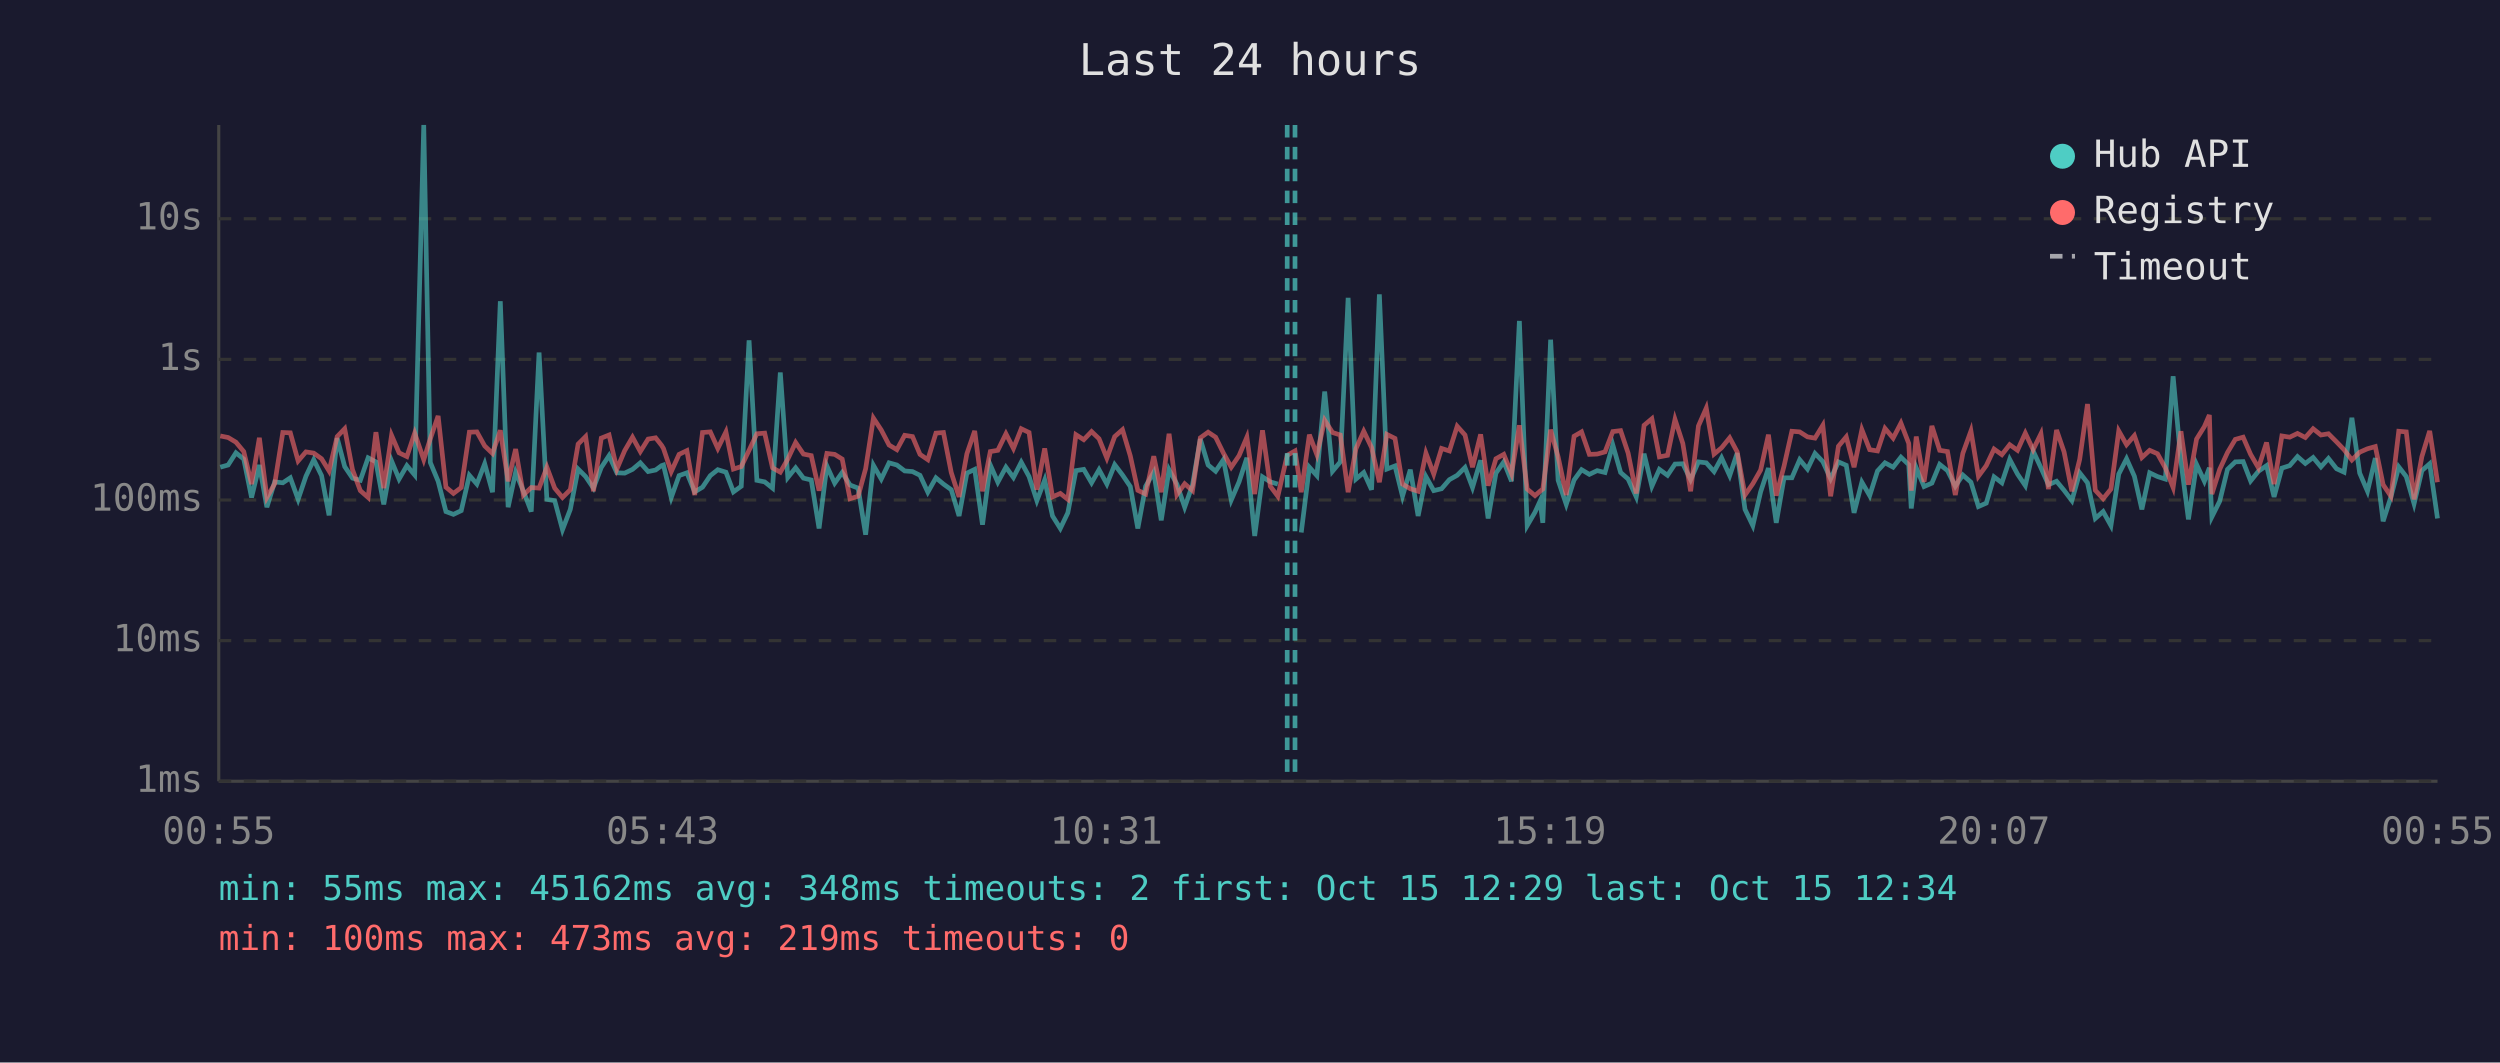
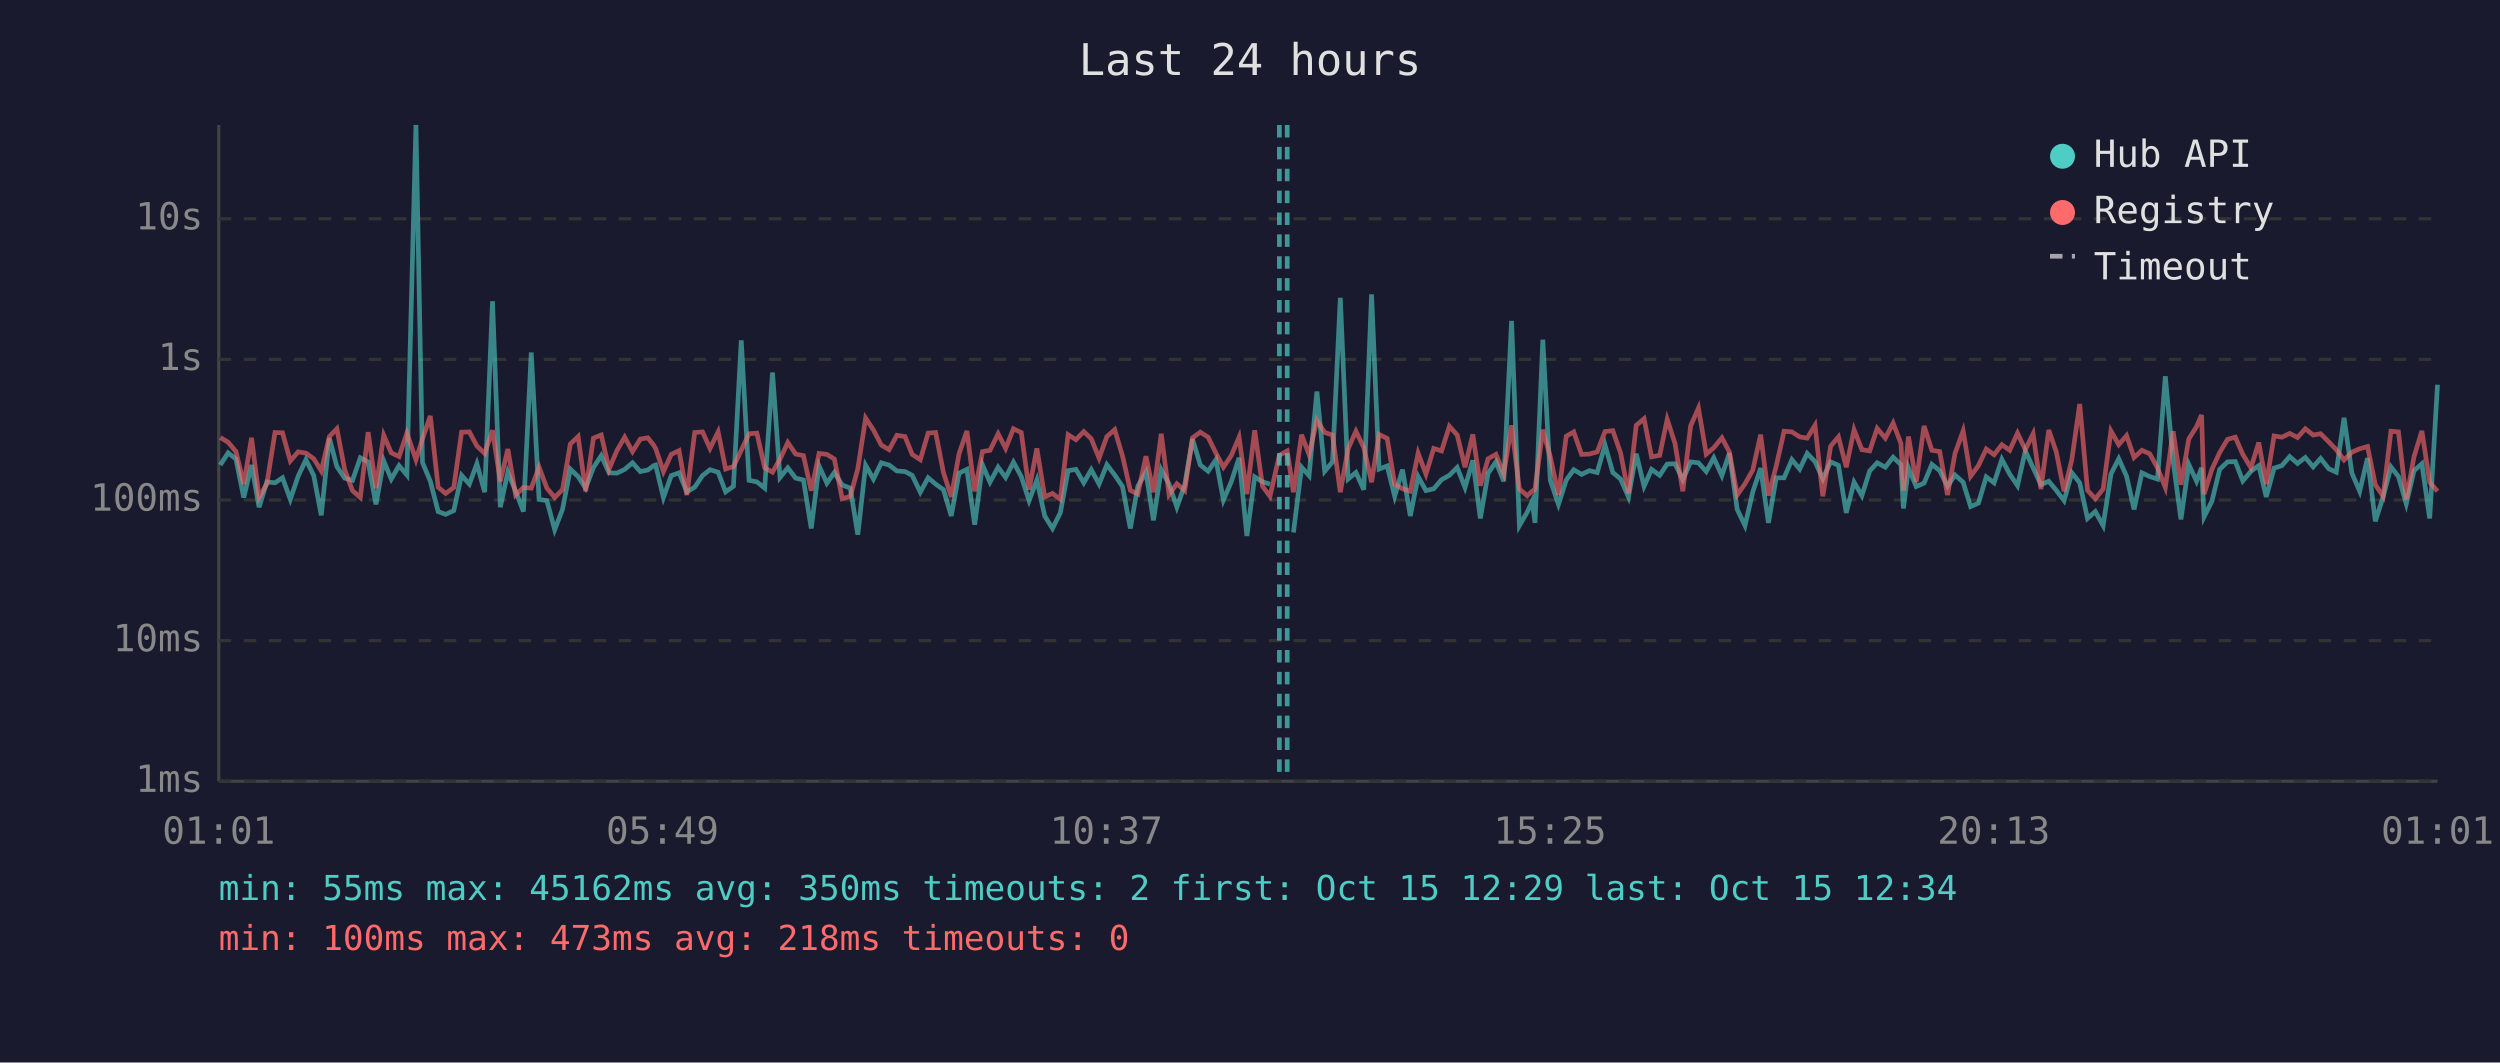
<svg xmlns="http://www.w3.org/2000/svg" viewBox="0 0 800 340" font-family="monospace" font-size="12">
  <rect width="800" height="340" fill="#1a1a2e" />
  <text x="400" y="24" fill="#e0e0e0" font-size="14" text-anchor="middle">Last 24 hours</text>
  <line x1="70" y1="40" x2="70" y2="250" stroke="#444" stroke-width="1" />
  <line x1="70" y1="250" x2="780" y2="250" stroke="#444" stroke-width="1" />
  <line x1="70" y1="250" x2="780" y2="250" stroke="#333" stroke-width="1" stroke-dasharray="4" />
  <text x="65" y="250" fill="#888" text-anchor="end" dominant-baseline="middle">1ms</text>
  <line x1="70" y1="205" x2="780" y2="205" stroke="#333" stroke-width="1" stroke-dasharray="4" />
  <text x="65" y="205" fill="#888" text-anchor="end" dominant-baseline="middle">10ms</text>
  <line x1="70" y1="160" x2="780" y2="160" stroke="#333" stroke-width="1" stroke-dasharray="4" />
  <text x="65" y="160" fill="#888" text-anchor="end" dominant-baseline="middle">100ms</text>
  <line x1="70" y1="115" x2="780" y2="115" stroke="#333" stroke-width="1" stroke-dasharray="4" />
  <text x="65" y="115" fill="#888" text-anchor="end" dominant-baseline="middle">1s</text>
  <line x1="70" y1="70" x2="780" y2="70" stroke="#333" stroke-width="1" stroke-dasharray="4" />
  <text x="65" y="70" fill="#888" text-anchor="end" dominant-baseline="middle">10s</text>
-   <text x="70" y="270" fill="#888" text-anchor="middle">00:55</text>
-   <text x="212" y="270" fill="#888" text-anchor="middle">05:43</text>
-   <text x="354" y="270" fill="#888" text-anchor="middle">10:31</text>
-   <text x="496" y="270" fill="#888" text-anchor="middle">15:19</text>
-   <text x="638" y="270" fill="#888" text-anchor="middle">20:07</text>
-   <text x="780" y="270" fill="#888" text-anchor="middle">00:55</text>
-   <polyline points="70.5,149.5 73.0,148.8 75.5,144.9 78.0,146.9 80.5,159.2 83.0,148.8 85.4,162.3 87.9,154.2 90.5,154.5 92.9,152.9 95.4,159.8 97.9,152.4 100.4,147.1 102.9,152.2 105.3,164.9 107.9,140.2 110.3,149.3 112.8,153.0 115.3,153.7 117.8,146.5 120.3,147.8 122.8,161.4 125.3,147.5 127.7,153.3 130.2,149.0 132.7,152.0 135.6,40.0 137.7,148.0 140.2,154.0 142.7,163.7 145.1,164.6 147.6,163.4 150.2,152.1 152.6,154.9 155.1,148.4 157.6,157.5 160.1,96.4 162.6,162.3 165.0,151.1 167.5,157.2 170.0,163.7 172.5,112.8 175.0,159.8 177.5,160.2 180.0,169.5 182.5,163.0 185.0,150.1 187.4,152.5 189.9,156.2 192.4,149.6 194.9,145.8 197.4,151.3 199.9,151.4 202.4,150.2 204.9,148.1 207.4,150.9 209.8,150.4 211.7,149.0 212.3,148.8 214.8,159.2 217.3,152.2 219.8,151.3 222.3,157.4 224.8,155.9 227.3,152.2 229.7,150.3 232.3,151.1 234.7,157.4 237.2,155.6 239.7,108.9 242.2,153.7 244.7,154.2 247.2,156.2 249.7,119.2 252.1,152.8 254.6,149.7 257.1,153.0 259.6,153.6 262.1,169.1 264.6,149.1 267.1,154.6 269.5,151.2 272.0,155.2 274.6,156.2 277.0,171.1 279.5,148.9 282.0,153.3 284.5,148.1 287.0,148.8 289.5,150.7 292.0,150.9 294.4,152.1 296.9,157.5 299.5,152.9 301.9,154.9 304.4,156.7 306.9,165.1 309.4,151.4 311.9,150.2 314.4,167.9 316.9,148.8 319.3,154.3 321.9,149.5 324.3,152.8 326.8,147.9 329.3,152.5 331.8,160.2 334.3,153.6 336.8,165.1 339.3,169.1 341.7,164.1 344.3,150.6 346.8,150.2 349.3,154.5 351.7,150.3 354.2,154.9 356.7,148.7 359.2,152.0 361.7,155.7 364.1,169.1 366.6,155.6 369.2,151.1 371.6,166.5 374.1,150.3 376.6,154.9 379.1,162.3 381.6,155.2 384.1,140.5 386.6,148.8 389.0,150.8 391.5,147.1 394.0,160.0 396.5,154.2 399.0,146.5 401.5,171.5 404.0,152.6 406.5,154.2 408.9,154.9" fill="none" stroke="#4ecdc4" stroke-width="1.5" opacity="0.6" />
-   <polyline points="416.4,170.4 419.0,149.5 421.4,152.2 423.9,125.3 426.4,150.8 428.9,147.8 431.4,95.3 433.9,153.3 436.4,151.2 438.9,156.7 441.4,94.2 443.8,150.1 446.4,149.1 448.8,158.8 451.3,150.3 453.8,165.1 456.3,152.5 458.8,157.0 461.3,156.4 463.8,153.5 466.3,152.1 468.8,149.6 471.2,156.0 473.8,147.3 476.2,165.9 478.7,151.4 481.2,147.8 483.7,154.0 486.2,102.7 488.7,168.2 491.2,163.9 492.8,160.4 493.7,167.3 496.2,108.7 498.6,153.7 501.2,161.4 503.7,153.6 506.1,150.3 508.6,151.8 511.1,150.6 513.6,151.2 516.1,142.4 518.6,151.2 521.0,153.3 523.6,159.0 526.1,145.2 528.6,155.6 531.0,150.2 533.6,152.1 536.0,148.5 538.5,148.4 541.0,153.5 543.5,147.8 546.0,148.1 548.5,150.9 550.9,146.5 553.5,152.2 555.9,145.0 558.4,163.0 560.9,168.2 563.4,157.4 565.9,149.8 568.4,167.3 570.9,152.9 573.4,152.9 575.9,147.1 578.4,150.1 580.8,145.1 583.3,147.7 585.8,153.2 588.3,147.8 590.8,148.9 593.3,164.1 595.8,154.3 598.3,158.6 600.8,150.7 603.2,148.1 605.8,149.5 608.3,146.3 610.8,148.7 611.6,162.7 613.2,149.7 615.7,155.7 618.2,154.6 620.7,148.6 623.2,150.6 625.7,155.6 628.1,152.0 630.7,154.3 633.1,162.1 635.6,161.0 638.1,152.6 640.6,154.5 643.1,147.0 645.6,151.7 648.1,155.4 650.6,144.3 653.1,149.7 655.5,155.1 658.1,154.0 660.5,156.9 663.0,160.2 665.5,151.3 668.0,154.5 670.5,165.9 673.0,163.7 675.5,168.2 678.0,151.7 680.5,146.8 683.0,152.4 685.4,163.0 687.9,151.3 690.4,152.5 692.9,153.3 695.4,120.4 697.9,147.6 700.3,166.2 702.9,148.6 705.4,154.0 707.0,149.7 707.8,165.4 710.3,160.4 712.8,150.2 715.3,147.8 717.8,147.7 720.2,153.9 722.7,150.8 725.3,149.0 727.7,159.0 730.2,149.8 732.7,149.0 735.2,146.1 737.7,148.3 740.2,146.4 742.7,149.4 745.1,146.7 747.7,150.0 750.1,151.1 752.6,133.7 755.1,151.4 757.6,157.2 760.1,146.6 762.6,166.8 765.1,159.0 767.6,149.4 770.0,152.5 772.5,161.2 775.0,150.6 777.5,148.4 780.0,165.9" fill="none" stroke="#4ecdc4" stroke-width="1.5" opacity="0.6" />
-   <polyline points="70.5,139.5 73.0,140.0 75.5,141.5 78.0,144.5 80.5,154.9 83.0,140.1 85.4,159.2 87.9,154.8 90.5,138.4 92.9,138.5 95.4,147.5 97.9,144.6 100.4,145.0 102.9,146.8 105.3,150.7 107.9,139.7 110.3,137.2 112.8,150.3 115.3,157.0 117.8,159.2 120.3,138.3 122.8,156.2 125.3,139.3 127.7,144.9 130.2,146.1 132.7,138.6 135.6,147.1 137.7,140.4 140.2,133.1 142.7,155.9 145.1,157.9 147.6,156.0 150.2,138.3 152.6,138.2 155.1,142.7 157.6,145.1 160.1,137.7 162.6,154.0 165.0,143.7 167.5,158.4 170.0,156.0 172.5,156.2 175.0,149.5 177.5,156.2 180.0,159.2 182.5,156.7 185.0,142.1 187.4,139.7 189.9,157.2 192.4,140.2 194.9,139.2 197.4,150.1 199.9,144.2 202.4,139.9 204.9,144.5 207.4,140.5 209.8,140.1 211.7,142.5 212.3,143.5 214.8,150.9 217.3,145.4 219.8,144.2 222.3,158.4 224.8,138.4 227.3,138.2 229.7,143.5 232.3,138.2 234.7,150.1 237.2,149.3 239.7,144.1 242.2,138.8 244.7,138.6 247.2,149.7 249.7,151.1 252.1,146.9 254.6,141.6 257.1,145.3 259.6,145.8 262.1,157.0 264.6,145.1 267.1,145.4 269.5,146.9 272.0,159.6 274.6,158.8 277.0,150.0 279.5,133.8 282.0,137.6 284.5,142.4 287.0,143.9 289.5,139.3 292.0,139.7 294.4,145.4 296.9,147.1 299.5,138.6 301.9,138.4 304.4,151.2 306.9,159.0 309.4,145.2 311.9,137.9 314.4,157.2 316.9,144.5 319.3,144.1 321.9,138.8 324.3,143.5 326.8,137.2 329.3,138.4 331.8,156.7 334.3,143.5 336.8,159.0 339.3,157.9 341.7,159.8 344.3,139.1 346.8,140.7 349.3,138.1 351.7,140.4 354.2,146.6 356.7,139.7 359.2,137.5 361.7,145.9 364.1,156.9 366.6,158.1 369.2,146.0 371.6,157.5 374.1,138.8 376.6,158.3 379.1,154.8 381.6,157.0 384.1,140.1 386.6,138.3 389.0,139.9 391.5,145.0 394.0,149.5 396.5,145.8 399.0,139.9 401.5,158.1 404.0,137.7 406.5,155.6 408.9,158.8 411.9,145.7 414.4,144.3 416.4,157.5 419.0,139.1 421.4,145.5 423.9,134.5 426.4,138.4 428.9,139.2 431.4,157.5 433.9,143.6 436.4,138.0 438.9,143.2 441.4,154.3 443.8,139.0 446.4,140.3 448.8,154.9 451.3,156.4 453.8,157.2 456.3,145.0 458.8,151.7 461.3,143.5 463.8,144.3 466.3,136.4 468.8,139.2 471.2,149.5 473.8,139.0 476.2,155.4 478.7,146.8 481.2,145.4 483.7,151.6 486.2,136.1 488.7,156.5 491.2,158.6 492.8,157.2 493.7,156.5 496.2,137.5 498.6,146.2 501.2,158.4 503.7,139.6 506.1,138.2 508.6,145.4 511.1,145.3 513.6,144.6 516.1,138.1 518.6,137.8 521.0,145.0 523.6,157.9 526.1,136.1 528.6,134.0 531.0,146.2 533.6,145.7 536.0,134.2 538.5,141.9 541.0,157.2 543.5,136.3 546.0,130.6 548.5,145.3 550.9,143.3 553.5,140.1 555.9,144.6 558.4,158.4 560.9,154.8 563.4,150.4 565.9,139.1 568.4,158.6 570.9,149.1 573.4,138.0 575.9,138.2 578.4,139.8 580.8,140.2 583.3,136.1 585.8,158.8 588.3,142.8 590.8,139.8 593.3,149.5 595.8,137.5 598.3,143.9 600.8,144.3 603.2,137.1 605.8,140.2 608.3,135.4 610.8,141.9 611.6,157.0 613.2,139.7 615.7,154.2 618.2,136.3 620.7,144.1 623.2,144.5 625.7,158.4 628.1,145.1 630.7,137.9 633.1,152.4 635.6,149.0 638.1,143.7 640.6,145.5 643.1,142.3 645.6,144.1 648.1,138.6 650.6,143.9 653.1,138.8 655.5,156.5 658.1,137.6 660.5,144.6 663.0,157.2 665.5,147.0 668.0,129.3 670.5,156.9 673.0,159.6 675.5,156.5 678.0,137.9 680.5,142.3 683.0,139.4 685.4,146.4 687.9,144.1 690.4,145.2 692.9,149.7 695.4,156.0 697.9,138.0 700.3,155.1 702.9,140.5 705.4,136.5 707.0,132.8 707.8,158.1 710.3,150.2 712.8,144.8 715.3,140.6 717.8,139.9 720.2,145.4 722.7,149.7 725.3,141.6 727.7,154.9 730.2,139.5 732.7,139.9 735.2,138.7 737.7,140.0 740.2,137.2 742.7,139.2 745.1,138.8 747.7,141.4 750.1,143.9 752.6,147.2 755.1,144.7 757.6,143.6 760.1,142.9 762.6,155.1 765.1,158.8 767.6,138.0 770.0,138.2 772.5,159.8 775.0,146.1 777.5,137.9 780.0,154.3" fill="none" stroke="#ff6b6b" stroke-width="1.5" opacity="0.6" />
+   <text x="70" y="270" fill="#888" text-anchor="middle">01:01</text>
+   <text x="212" y="270" fill="#888" text-anchor="middle">05:49</text>
+   <text x="354" y="270" fill="#888" text-anchor="middle">10:37</text>
+   <text x="496" y="270" fill="#888" text-anchor="middle">15:25</text>
+   <text x="638" y="270" fill="#888" text-anchor="middle">20:13</text>
+   <text x="780" y="270" fill="#888" text-anchor="middle">01:01</text>
+   <polyline points="70.5,148.8 73.0,144.9 75.5,146.9 78.0,159.2 80.5,148.8 82.9,162.3 85.4,154.2 88.0,154.5 90.4,152.9 92.9,159.8 95.4,152.4 97.9,147.1 100.4,152.2 102.8,164.9 105.4,140.2 107.8,149.3 110.3,153.0 112.8,153.7 115.3,146.5 117.8,147.8 120.3,161.4 122.8,147.5 125.2,153.3 127.7,149.0 130.2,152.0 133.1,40.0 135.2,148.0 137.7,154.0 140.2,163.7 142.6,164.6 145.2,163.4 147.7,152.1 150.2,154.9 152.6,148.4 155.1,157.5 157.6,96.4 160.1,162.3 162.5,151.1 165.0,157.2 167.5,163.7 170.0,112.8 172.5,159.8 175.0,160.2 177.5,169.5 180.0,163.0 182.5,150.1 185.0,152.5 187.4,156.2 189.9,149.6 192.4,145.8 194.9,151.3 197.4,151.4 199.9,150.2 202.4,148.1 204.9,150.9 207.3,150.4 209.2,149.0 209.8,148.8 212.3,159.2 214.8,152.2 217.3,151.3 219.8,157.4 222.3,155.9 224.8,152.2 227.2,150.3 229.8,151.1 232.2,157.4 234.7,155.6 237.2,108.9 239.7,153.7 242.2,154.2 244.7,156.2 247.2,119.2 249.6,152.8 252.1,149.7 254.6,153.0 257.1,153.6 259.6,169.1 262.1,149.1 264.6,154.6 267.0,151.2 269.5,155.2 272.1,156.2 274.5,171.1 277.0,148.9 279.5,153.3 282.0,148.1 284.5,148.8 287.0,150.7 289.6,150.9 291.9,152.1 294.5,157.5 297.0,152.9 299.4,154.9 301.9,156.7 304.4,165.1 306.9,151.4 309.4,150.2 311.9,167.9 314.4,148.8 316.8,154.3 319.4,149.5 321.8,152.8 324.3,147.9 326.8,152.5 329.3,160.2 331.8,153.6 334.3,165.1 336.8,169.1 339.3,164.1 341.8,150.6 344.3,150.2 346.8,154.5 349.2,150.3 351.7,154.9 354.2,148.7 356.7,152.0 359.2,155.7 361.7,169.1 364.1,155.6 366.7,151.1 369.1,166.5 371.6,150.3 374.1,154.9 376.6,162.3 379.1,155.2 381.6,140.5 384.1,148.8 386.6,150.8 389.1,147.1 391.5,160.0 394.0,154.2 396.5,146.5 399.0,171.5 401.5,152.6 404.0,154.2 406.4,154.9" fill="none" stroke="#4ecdc4" stroke-width="1.5" opacity="0.6" />
+   <polyline points="413.9,170.4 416.5,149.5 418.9,152.2 421.4,125.3 423.9,150.8 426.4,147.8 428.9,95.3 431.4,153.3 433.9,151.2 436.4,156.7 438.9,94.2 441.3,150.1 443.9,149.1 446.3,158.8 448.8,150.3 451.3,165.1 453.8,152.5 456.3,157.0 458.8,156.4 461.3,153.5 463.8,152.1 466.3,149.6 468.8,156.0 471.3,147.3 473.7,165.9 476.2,151.4 478.7,147.8 481.2,154.0 483.7,102.7 486.2,168.2 488.7,163.9 490.3,160.4 491.2,167.3 493.7,108.7 496.1,153.7 498.7,161.4 501.2,153.6 503.6,150.3 506.1,151.8 508.6,150.6 511.1,151.2 513.6,142.4 516.1,151.2 518.6,153.3 521.1,159.0 523.6,145.2 526.1,155.6 528.5,150.2 531.1,152.1 533.5,148.5 536.0,148.4 538.5,153.5 541.0,147.8 543.5,148.1 546.0,150.9 548.4,146.5 551.0,152.2 553.4,145.0 555.9,163.0 558.4,168.2 560.9,157.4 563.4,149.8 565.9,167.3 568.4,152.9 570.9,152.9 573.4,147.1 575.9,150.1 578.3,145.1 580.8,147.7 583.3,153.2 585.8,147.8 588.3,148.9 590.8,164.1 593.3,154.3 595.8,158.6 598.3,150.7 600.7,148.1 603.3,149.5 605.8,146.3 608.3,148.7 609.1,162.7 610.7,149.7 613.2,155.7 615.7,154.6 618.2,148.6 620.7,150.6 623.2,155.6 625.6,152.0 628.2,154.3 630.6,162.1 633.1,161.0 635.6,152.6 638.1,154.5 640.6,147.0 643.1,151.7 645.6,155.4 648.1,144.3 650.6,149.7 653.1,155.1 655.6,154.0 658.0,156.9 660.5,160.2 663.0,151.3 665.5,154.5 668.0,165.9 670.5,163.7 673.0,168.2 675.5,151.7 678.0,146.8 680.5,152.4 682.9,163.0 685.4,151.3 687.9,152.5 690.4,153.3 692.9,120.4 695.4,147.6 697.9,166.2 700.4,148.6 702.9,154.0 704.5,149.7 705.3,165.4 707.8,160.4 710.3,150.2 712.8,147.8 715.3,147.7 717.7,153.9 720.3,150.8 722.8,149.0 725.2,159.0 727.7,149.8 730.2,149.0 732.7,146.1 735.2,148.3 737.7,146.4 740.2,149.4 742.6,146.7 745.2,150.0 747.6,151.1 750.1,133.7 752.6,151.4 755.1,157.2 757.6,146.6 760.1,166.8 762.6,159.0 765.1,149.4 767.5,152.5 770.0,161.2 772.5,150.6 775.0,148.4 777.5,165.9 780.0,123.1" fill="none" stroke="#4ecdc4" stroke-width="1.5" opacity="0.6" />
+   <polyline points="70.5,140.0 73.0,141.5 75.5,144.5 78.0,154.9 80.5,140.1 82.9,159.2 85.4,154.8 88.0,138.4 90.4,138.5 92.9,147.5 95.4,144.6 97.9,145.0 100.4,146.8 102.8,150.7 105.4,139.7 107.8,137.2 110.3,150.3 112.8,157.0 115.3,159.2 117.8,138.3 120.3,156.2 122.8,139.3 125.2,144.9 127.7,146.1 130.2,138.6 133.1,147.1 135.2,140.4 137.7,133.1 140.2,155.9 142.6,157.9 145.2,156.0 147.7,138.3 150.2,138.2 152.6,142.7 155.1,145.1 157.6,137.7 160.1,154.0 162.5,143.7 165.0,158.4 167.5,156.0 170.0,156.2 172.5,149.5 175.0,156.2 177.5,159.2 180.0,156.7 182.5,142.1 185.0,139.7 187.4,157.2 189.9,140.2 192.4,139.2 194.9,150.1 197.4,144.2 199.9,139.9 202.4,144.5 204.9,140.5 207.3,140.1 209.2,142.5 209.8,143.5 212.3,150.9 214.8,145.4 217.3,144.2 219.8,158.4 222.3,138.4 224.8,138.2 227.2,143.5 229.8,138.2 232.2,150.1 234.7,149.3 237.2,144.1 239.7,138.8 242.2,138.6 244.7,149.7 247.2,151.1 249.6,146.9 252.1,141.6 254.6,145.3 257.1,145.8 259.6,157.0 262.1,145.1 264.6,145.4 267.0,146.9 269.5,159.6 272.1,158.8 274.5,150.0 277.0,133.8 279.5,137.6 282.0,142.4 284.5,143.9 287.0,139.3 289.6,139.7 291.9,145.4 294.5,147.1 297.0,138.6 299.4,138.4 301.9,151.2 304.4,159.0 306.9,145.2 309.4,137.9 311.9,157.2 314.4,144.5 316.8,144.1 319.4,138.8 321.8,143.5 324.3,137.2 326.8,138.4 329.3,156.7 331.8,143.5 334.3,159.0 336.8,157.9 339.3,159.8 341.8,139.1 344.3,140.7 346.8,138.1 349.2,140.4 351.7,146.6 354.2,139.7 356.7,137.5 359.2,145.9 361.7,156.9 364.1,158.1 366.7,146.0 369.1,157.5 371.6,138.8 374.1,158.3 376.6,154.8 379.1,157.0 381.6,140.1 384.1,138.3 386.6,139.9 389.1,145.0 391.5,149.5 394.0,145.8 396.5,139.9 399.0,158.1 401.5,137.7 404.0,155.6 406.4,158.8 409.4,145.7 411.9,144.3 413.9,157.5 416.5,139.1 418.9,145.5 421.4,134.5 423.9,138.4 426.4,139.2 428.9,157.5 431.4,143.6 433.9,138.0 436.4,143.2 438.9,154.3 441.3,139.0 443.9,140.3 446.3,154.9 448.8,156.4 451.3,157.2 453.8,145.0 456.3,151.7 458.8,143.5 461.3,144.3 463.8,136.4 466.3,139.2 468.8,149.5 471.3,139.0 473.7,155.4 476.2,146.8 478.7,145.4 481.2,151.6 483.7,136.1 486.2,156.5 488.7,158.6 490.3,157.2 491.2,156.5 493.7,137.5 496.1,146.2 498.7,158.4 501.2,139.6 503.6,138.2 506.1,145.4 508.6,145.3 511.1,144.6 513.6,138.1 516.1,137.8 518.6,145.0 521.1,157.9 523.6,136.1 526.1,134.0 528.5,146.2 531.1,145.7 533.5,134.2 536.0,141.9 538.5,157.2 541.0,136.3 543.5,130.6 546.0,145.3 548.4,143.3 551.0,140.1 553.4,144.6 555.9,158.4 558.4,154.8 560.9,150.4 563.4,139.1 565.9,158.6 568.4,149.1 570.9,138.0 573.4,138.2 575.9,139.8 578.3,140.2 580.8,136.1 583.3,158.8 585.8,142.8 588.3,139.8 590.8,149.5 593.3,137.5 595.8,143.9 598.3,144.3 600.7,137.1 603.3,140.2 605.8,135.4 608.3,141.9 609.1,157.0 610.7,139.7 613.2,154.2 615.7,136.3 618.2,144.1 620.7,144.5 623.2,158.4 625.6,145.1 628.2,137.9 630.6,152.4 633.1,149.0 635.6,143.7 638.1,145.5 640.6,142.3 643.1,144.1 645.6,138.6 648.1,143.9 650.6,138.8 653.1,156.5 655.6,137.6 658.0,144.6 660.5,157.2 663.0,147.0 665.5,129.3 668.0,156.9 670.5,159.6 673.0,156.5 675.5,137.9 678.0,142.3 680.5,139.4 682.9,146.4 685.4,144.1 687.9,145.2 690.4,149.7 692.9,156.0 695.4,138.0 697.9,155.1 700.4,140.5 702.9,136.5 704.5,132.8 705.3,158.1 707.8,150.2 710.3,144.8 712.8,140.6 715.3,139.9 717.7,145.4 720.3,149.7 722.8,141.6 725.2,154.9 727.7,139.5 730.2,139.9 732.7,138.7 735.2,140.0 737.7,137.2 740.2,139.2 742.6,138.8 745.2,141.4 747.6,143.9 750.1,147.2 752.6,144.7 755.1,143.6 757.6,142.9 760.1,155.1 762.6,158.8 765.1,138.0 767.5,138.2 770.0,159.8 772.5,146.1 775.0,137.9 777.5,154.3 780.0,157.2" fill="none" stroke="#ff6b6b" stroke-width="1.5" opacity="0.6" />
+   <line x1="409.4" y1="40" x2="409.4" y2="250" stroke="#4ecdc4" stroke-width="1.5" stroke-dasharray="4,3" opacity="0.7" />
  <line x1="411.9" y1="40" x2="411.9" y2="250" stroke="#4ecdc4" stroke-width="1.5" stroke-dasharray="4,3" opacity="0.7" />
-   <line x1="414.4" y1="40" x2="414.4" y2="250" stroke="#4ecdc4" stroke-width="1.5" stroke-dasharray="4,3" opacity="0.7" />
  <circle cx="660" cy="50" r="4" fill="#4ecdc4" />
  <text x="670" y="50" fill="#e0e0e0" dominant-baseline="middle">Hub API</text>
  <circle cx="660" cy="68" r="4" fill="#ff6b6b" />
  <text x="670" y="68" fill="#e0e0e0" dominant-baseline="middle">Registry</text>
  <line x1="656" y1="82" x2="664" y2="82" stroke="#e0e0e0" stroke-width="1.5" stroke-dasharray="4,3" opacity="0.7" />
  <text x="670" y="86" fill="#e0e0e0" dominant-baseline="middle">Timeout</text>
-   <text x="70" y="288" fill="#4ecdc4" font-size="11">min: 55ms  max: 45162ms  avg: 348ms  timeouts: 2  first: Oct 15 12:29  last: Oct 15 12:34</text>
-   <text x="70" y="304" fill="#ff6b6b" font-size="11">min: 100ms  max: 473ms  avg: 219ms  timeouts: 0</text>
+   <text x="70" y="288" fill="#4ecdc4" font-size="11">min: 55ms  max: 45162ms  avg: 350ms  timeouts: 2  first: Oct 15 12:29  last: Oct 15 12:34</text>
+   <text x="70" y="304" fill="#ff6b6b" font-size="11">min: 100ms  max: 473ms  avg: 218ms  timeouts: 0</text>
</svg>
